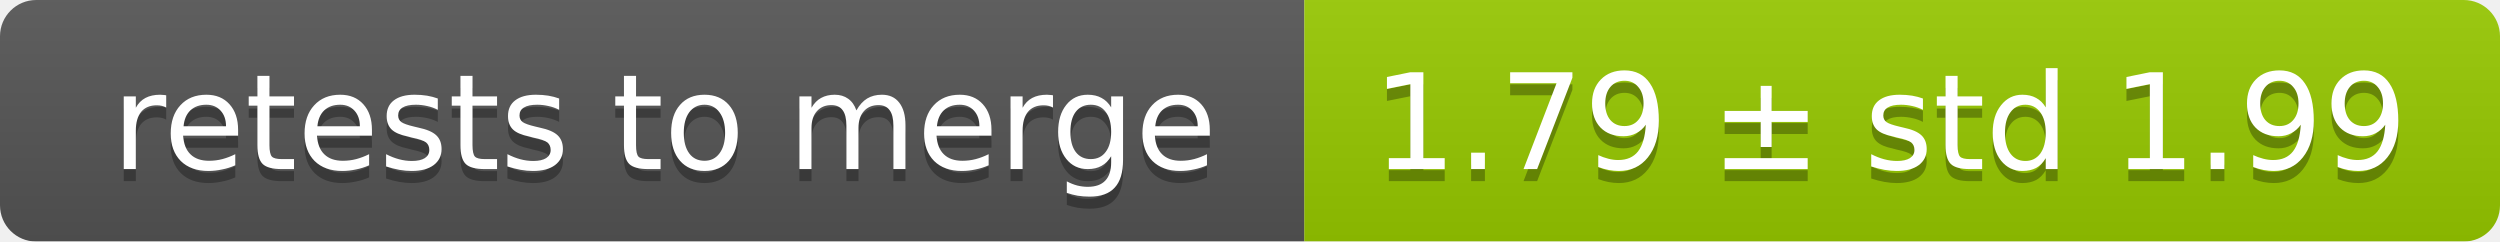
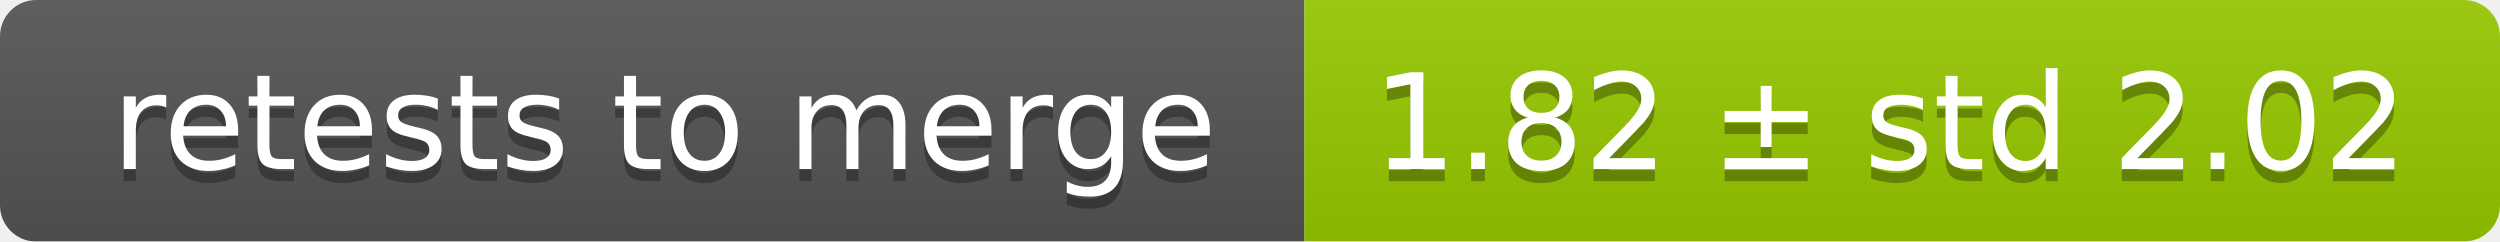
<svg xmlns="http://www.w3.org/2000/svg" width="207" height="20">
  <linearGradient id="smooth" x2="0" y2="100%">
    <stop offset="0" stop-color="#bbb" stop-opacity=".1" />
    <stop offset="1" stop-opacity=".1" />
  </linearGradient>
  <mask id="round">
    <rect width="207" height="20" rx="3" fill="#fff" />
  </mask>
  <g mask="url(#round)">
    <rect width="108" height="20" fill="#555" />
    <rect x="108" width="99" height="20" fill="#97ca00" />
    <rect width="207" height="20" fill="url(#smooth)" />
  </g>
  <g fill="#fff" text-anchor="middle" font-family="DejaVu Sans,Verdana,Geneva,sans-serif" font-size="11">
    <text x="55" y="15" fill="#010101" fill-opacity=".3">retests to merge</text>
    <text x="55" y="14">retests to merge</text>
-     <text x="156.5" y="15" fill="#010101" fill-opacity=".3">1.79 ± std 1.99</text>
-     <text x="156.5" y="14">1.79 ± std 1.99</text>
+     <text x="156.5" y="15" fill="#010101" fill-opacity=".3">1.82 ± std 2.02</text>
+     <text x="156.5" y="14">1.82 ± std 2.02</text>
  </g>
</svg>
